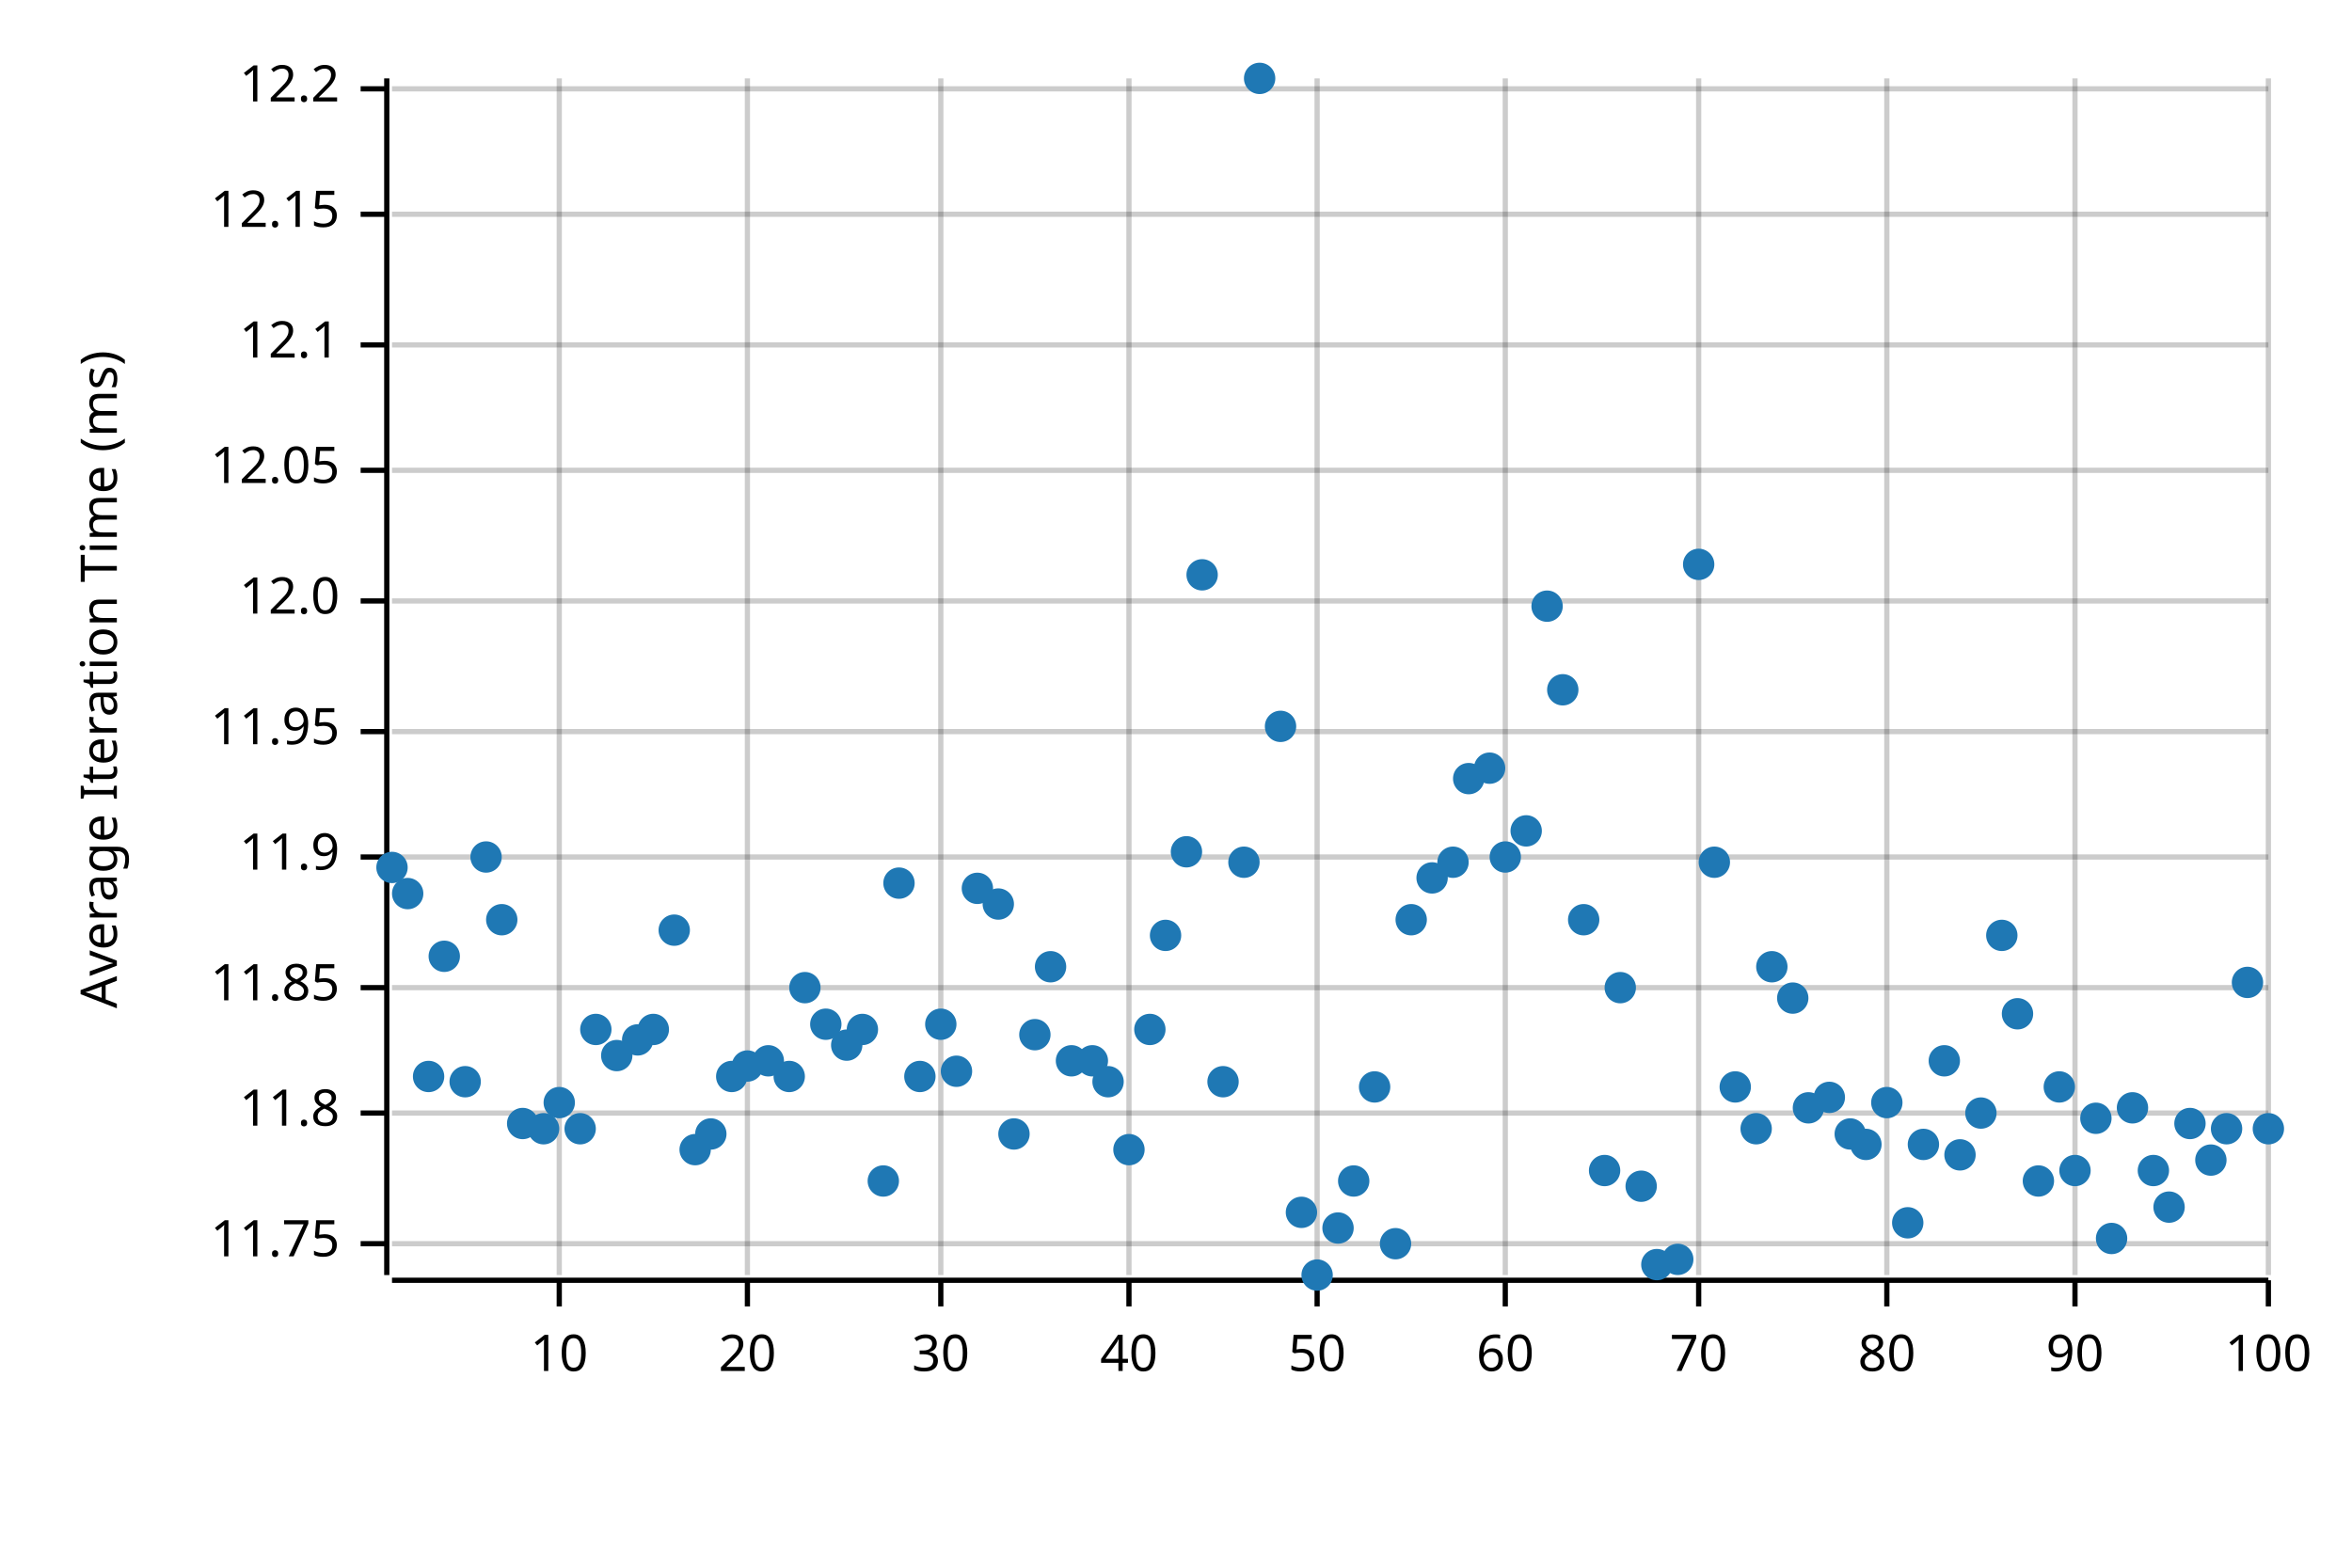
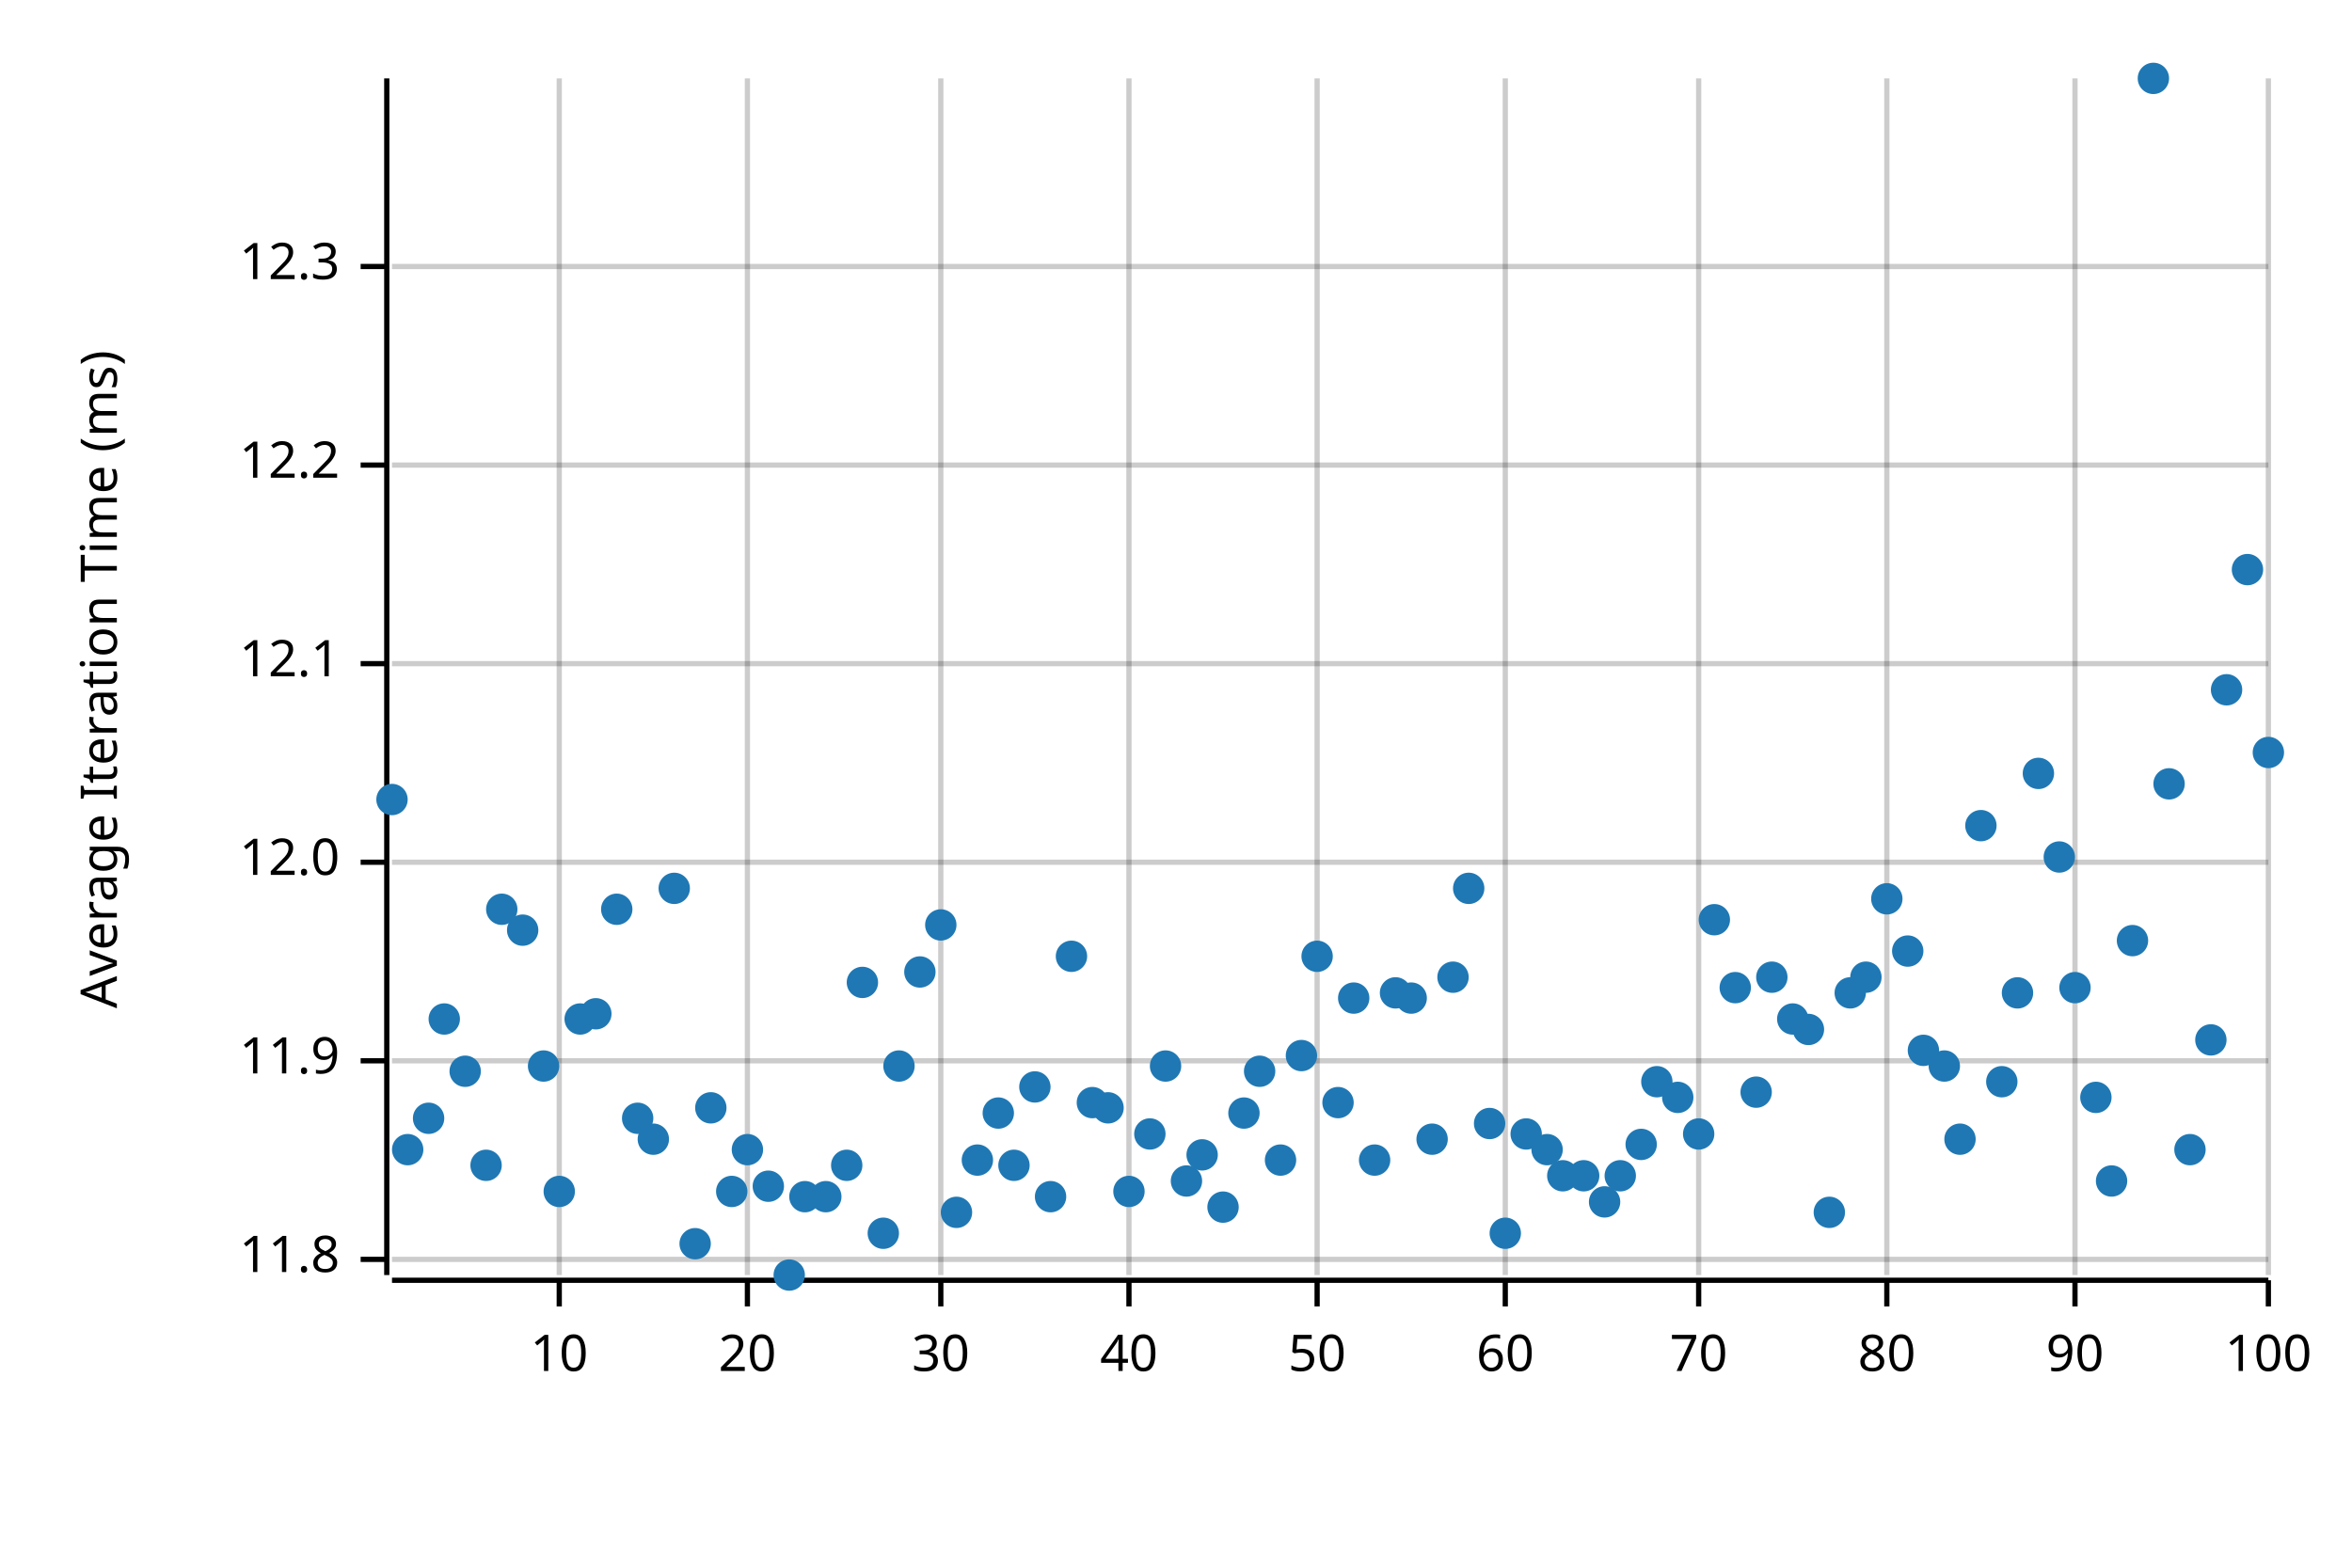
<svg xmlns="http://www.w3.org/2000/svg" width="450" height="300" viewBox="0 0 450 300">
  <text x="15" y="130" dy="0.76em" text-anchor="middle" font-family="sans-serif" font-size="9.677" opacity="1" fill="#000000" transform="rotate(270, 15, 130)">
Average Iteration Time (ms)
</text>
  <line opacity="0.2" stroke="#000000" stroke-width="1" x1="107" y1="244" x2="107" y2="15" />
  <line opacity="0.2" stroke="#000000" stroke-width="1" x1="143" y1="244" x2="143" y2="15" />
  <line opacity="0.2" stroke="#000000" stroke-width="1" x1="180" y1="244" x2="180" y2="15" />
  <line opacity="0.2" stroke="#000000" stroke-width="1" x1="216" y1="244" x2="216" y2="15" />
  <line opacity="0.2" stroke="#000000" stroke-width="1" x1="252" y1="244" x2="252" y2="15" />
  <line opacity="0.2" stroke="#000000" stroke-width="1" x1="288" y1="244" x2="288" y2="15" />
  <line opacity="0.2" stroke="#000000" stroke-width="1" x1="325" y1="244" x2="325" y2="15" />
  <line opacity="0.2" stroke="#000000" stroke-width="1" x1="361" y1="244" x2="361" y2="15" />
  <line opacity="0.2" stroke="#000000" stroke-width="1" x1="397" y1="244" x2="397" y2="15" />
  <line opacity="0.2" stroke="#000000" stroke-width="1" x1="434" y1="244" x2="434" y2="15" />
-   <line opacity="0.2" stroke="#000000" stroke-width="1" x1="75" y1="238" x2="434" y2="238" />
-   <line opacity="0.2" stroke="#000000" stroke-width="1" x1="75" y1="213" x2="434" y2="213" />
-   <line opacity="0.2" stroke="#000000" stroke-width="1" x1="75" y1="189" x2="434" y2="189" />
-   <line opacity="0.2" stroke="#000000" stroke-width="1" x1="75" y1="164" x2="434" y2="164" />
-   <line opacity="0.2" stroke="#000000" stroke-width="1" x1="75" y1="140" x2="434" y2="140" />
-   <line opacity="0.2" stroke="#000000" stroke-width="1" x1="75" y1="115" x2="434" y2="115" />
-   <line opacity="0.2" stroke="#000000" stroke-width="1" x1="75" y1="90" x2="434" y2="90" />
-   <line opacity="0.2" stroke="#000000" stroke-width="1" x1="75" y1="66" x2="434" y2="66" />
-   <line opacity="0.2" stroke="#000000" stroke-width="1" x1="75" y1="41" x2="434" y2="41" />
-   <line opacity="0.2" stroke="#000000" stroke-width="1" x1="75" y1="17" x2="434" y2="17" />
+   <line opacity="0.2" stroke="#000000" stroke-width="1" x1="75" y1="241" x2="434" y2="241" />
+   <line opacity="0.2" stroke="#000000" stroke-width="1" x1="75" y1="203" x2="434" y2="203" />
+   <line opacity="0.2" stroke="#000000" stroke-width="1" x1="75" y1="165" x2="434" y2="165" />
+   <line opacity="0.2" stroke="#000000" stroke-width="1" x1="75" y1="127" x2="434" y2="127" />
+   <line opacity="0.2" stroke="#000000" stroke-width="1" x1="75" y1="89" x2="434" y2="89" />
+   <line opacity="0.2" stroke="#000000" stroke-width="1" x1="75" y1="51" x2="434" y2="51" />
  <polyline fill="none" opacity="1" stroke="#000000" stroke-width="1" points="74,15 74,244 " />
-   <text x="65" y="238" dy="0.5ex" text-anchor="end" font-family="sans-serif" font-size="9.677" opacity="1" fill="#000000">
- 11.75
- </text>
-   <polyline fill="none" opacity="1" stroke="#000000" stroke-width="1" points="69,238 74,238 " />
-   <text x="65" y="213" dy="0.5ex" text-anchor="end" font-family="sans-serif" font-size="9.677" opacity="1" fill="#000000">
+   <text x="65" y="241" dy="0.5ex" text-anchor="end" font-family="sans-serif" font-size="9.677" opacity="1" fill="#000000">
11.8
</text>
-   <polyline fill="none" opacity="1" stroke="#000000" stroke-width="1" points="69,213 74,213 " />
-   <text x="65" y="189" dy="0.5ex" text-anchor="end" font-family="sans-serif" font-size="9.677" opacity="1" fill="#000000">
- 11.85
- </text>
-   <polyline fill="none" opacity="1" stroke="#000000" stroke-width="1" points="69,189 74,189 " />
-   <text x="65" y="164" dy="0.5ex" text-anchor="end" font-family="sans-serif" font-size="9.677" opacity="1" fill="#000000">
+   <polyline fill="none" opacity="1" stroke="#000000" stroke-width="1" points="69,241 74,241 " />
+   <text x="65" y="203" dy="0.5ex" text-anchor="end" font-family="sans-serif" font-size="9.677" opacity="1" fill="#000000">
11.9
</text>
-   <polyline fill="none" opacity="1" stroke="#000000" stroke-width="1" points="69,164 74,164 " />
-   <text x="65" y="140" dy="0.5ex" text-anchor="end" font-family="sans-serif" font-size="9.677" opacity="1" fill="#000000">
- 11.95
- </text>
-   <polyline fill="none" opacity="1" stroke="#000000" stroke-width="1" points="69,140 74,140 " />
-   <text x="65" y="115" dy="0.5ex" text-anchor="end" font-family="sans-serif" font-size="9.677" opacity="1" fill="#000000">
+   <polyline fill="none" opacity="1" stroke="#000000" stroke-width="1" points="69,203 74,203 " />
+   <text x="65" y="165" dy="0.5ex" text-anchor="end" font-family="sans-serif" font-size="9.677" opacity="1" fill="#000000">
12.0
</text>
-   <polyline fill="none" opacity="1" stroke="#000000" stroke-width="1" points="69,115 74,115 " />
-   <text x="65" y="90" dy="0.5ex" text-anchor="end" font-family="sans-serif" font-size="9.677" opacity="1" fill="#000000">
- 12.05
- </text>
-   <polyline fill="none" opacity="1" stroke="#000000" stroke-width="1" points="69,90 74,90 " />
-   <text x="65" y="66" dy="0.5ex" text-anchor="end" font-family="sans-serif" font-size="9.677" opacity="1" fill="#000000">
+   <polyline fill="none" opacity="1" stroke="#000000" stroke-width="1" points="69,165 74,165 " />
+   <text x="65" y="127" dy="0.5ex" text-anchor="end" font-family="sans-serif" font-size="9.677" opacity="1" fill="#000000">
12.1
</text>
-   <polyline fill="none" opacity="1" stroke="#000000" stroke-width="1" points="69,66 74,66 " />
-   <text x="65" y="41" dy="0.5ex" text-anchor="end" font-family="sans-serif" font-size="9.677" opacity="1" fill="#000000">
- 12.15
- </text>
-   <polyline fill="none" opacity="1" stroke="#000000" stroke-width="1" points="69,41 74,41 " />
-   <text x="65" y="17" dy="0.5ex" text-anchor="end" font-family="sans-serif" font-size="9.677" opacity="1" fill="#000000">
+   <polyline fill="none" opacity="1" stroke="#000000" stroke-width="1" points="69,127 74,127 " />
+   <text x="65" y="89" dy="0.5ex" text-anchor="end" font-family="sans-serif" font-size="9.677" opacity="1" fill="#000000">
12.2
</text>
-   <polyline fill="none" opacity="1" stroke="#000000" stroke-width="1" points="69,17 74,17 " />
+   <polyline fill="none" opacity="1" stroke="#000000" stroke-width="1" points="69,89 74,89 " />
+   <text x="65" y="51" dy="0.5ex" text-anchor="end" font-family="sans-serif" font-size="9.677" opacity="1" fill="#000000">
+ 12.3
+ </text>
+   <polyline fill="none" opacity="1" stroke="#000000" stroke-width="1" points="69,51 74,51 " />
  <polyline fill="none" opacity="1" stroke="#000000" stroke-width="1" points="75,245 434,245 " />
  <text x="107" y="255" dy="0.76em" text-anchor="middle" font-family="sans-serif" font-size="9.677" opacity="1" fill="#000000">
10
</text>
  <polyline fill="none" opacity="1" stroke="#000000" stroke-width="1" points="107,245 107,250 " />
  <text x="143" y="255" dy="0.76em" text-anchor="middle" font-family="sans-serif" font-size="9.677" opacity="1" fill="#000000">
20
</text>
  <polyline fill="none" opacity="1" stroke="#000000" stroke-width="1" points="143,245 143,250 " />
  <text x="180" y="255" dy="0.76em" text-anchor="middle" font-family="sans-serif" font-size="9.677" opacity="1" fill="#000000">
30
</text>
  <polyline fill="none" opacity="1" stroke="#000000" stroke-width="1" points="180,245 180,250 " />
  <text x="216" y="255" dy="0.76em" text-anchor="middle" font-family="sans-serif" font-size="9.677" opacity="1" fill="#000000">
40
</text>
  <polyline fill="none" opacity="1" stroke="#000000" stroke-width="1" points="216,245 216,250 " />
  <text x="252" y="255" dy="0.76em" text-anchor="middle" font-family="sans-serif" font-size="9.677" opacity="1" fill="#000000">
50
</text>
  <polyline fill="none" opacity="1" stroke="#000000" stroke-width="1" points="252,245 252,250 " />
  <text x="288" y="255" dy="0.76em" text-anchor="middle" font-family="sans-serif" font-size="9.677" opacity="1" fill="#000000">
60
</text>
  <polyline fill="none" opacity="1" stroke="#000000" stroke-width="1" points="288,245 288,250 " />
  <text x="325" y="255" dy="0.76em" text-anchor="middle" font-family="sans-serif" font-size="9.677" opacity="1" fill="#000000">
70
</text>
  <polyline fill="none" opacity="1" stroke="#000000" stroke-width="1" points="325,245 325,250 " />
  <text x="361" y="255" dy="0.76em" text-anchor="middle" font-family="sans-serif" font-size="9.677" opacity="1" fill="#000000">
80
</text>
  <polyline fill="none" opacity="1" stroke="#000000" stroke-width="1" points="361,245 361,250 " />
  <text x="397" y="255" dy="0.76em" text-anchor="middle" font-family="sans-serif" font-size="9.677" opacity="1" fill="#000000">
90
</text>
  <polyline fill="none" opacity="1" stroke="#000000" stroke-width="1" points="397,245 397,250 " />
  <text x="434" y="255" dy="0.76em" text-anchor="middle" font-family="sans-serif" font-size="9.677" opacity="1" fill="#000000">
100
</text>
  <polyline fill="none" opacity="1" stroke="#000000" stroke-width="1" points="434,245 434,250 " />
-   <circle cx="75" cy="166" r="3" opacity="1" fill="#1F78B4" stroke="none" stroke-width="1" />
-   <circle cx="78" cy="171" r="3" opacity="1" fill="#1F78B4" stroke="none" stroke-width="1" />
-   <circle cx="82" cy="206" r="3" opacity="1" fill="#1F78B4" stroke="none" stroke-width="1" />
-   <circle cx="85" cy="183" r="3" opacity="1" fill="#1F78B4" stroke="none" stroke-width="1" />
-   <circle cx="89" cy="207" r="3" opacity="1" fill="#1F78B4" stroke="none" stroke-width="1" />
-   <circle cx="93" cy="164" r="3" opacity="1" fill="#1F78B4" stroke="none" stroke-width="1" />
-   <circle cx="96" cy="176" r="3" opacity="1" fill="#1F78B4" stroke="none" stroke-width="1" />
-   <circle cx="100" cy="215" r="3" opacity="1" fill="#1F78B4" stroke="none" stroke-width="1" />
-   <circle cx="104" cy="216" r="3" opacity="1" fill="#1F78B4" stroke="none" stroke-width="1" />
-   <circle cx="107" cy="211" r="3" opacity="1" fill="#1F78B4" stroke="none" stroke-width="1" />
-   <circle cx="111" cy="216" r="3" opacity="1" fill="#1F78B4" stroke="none" stroke-width="1" />
-   <circle cx="114" cy="197" r="3" opacity="1" fill="#1F78B4" stroke="none" stroke-width="1" />
-   <circle cx="118" cy="202" r="3" opacity="1" fill="#1F78B4" stroke="none" stroke-width="1" />
-   <circle cx="122" cy="199" r="3" opacity="1" fill="#1F78B4" stroke="none" stroke-width="1" />
-   <circle cx="125" cy="197" r="3" opacity="1" fill="#1F78B4" stroke="none" stroke-width="1" />
-   <circle cx="129" cy="178" r="3" opacity="1" fill="#1F78B4" stroke="none" stroke-width="1" />
-   <circle cx="133" cy="220" r="3" opacity="1" fill="#1F78B4" stroke="none" stroke-width="1" />
-   <circle cx="136" cy="217" r="3" opacity="1" fill="#1F78B4" stroke="none" stroke-width="1" />
-   <circle cx="140" cy="206" r="3" opacity="1" fill="#1F78B4" stroke="none" stroke-width="1" />
-   <circle cx="143" cy="204" r="3" opacity="1" fill="#1F78B4" stroke="none" stroke-width="1" />
-   <circle cx="147" cy="203" r="3" opacity="1" fill="#1F78B4" stroke="none" stroke-width="1" />
-   <circle cx="151" cy="206" r="3" opacity="1" fill="#1F78B4" stroke="none" stroke-width="1" />
-   <circle cx="154" cy="189" r="3" opacity="1" fill="#1F78B4" stroke="none" stroke-width="1" />
-   <circle cx="158" cy="196" r="3" opacity="1" fill="#1F78B4" stroke="none" stroke-width="1" />
-   <circle cx="162" cy="200" r="3" opacity="1" fill="#1F78B4" stroke="none" stroke-width="1" />
-   <circle cx="165" cy="197" r="3" opacity="1" fill="#1F78B4" stroke="none" stroke-width="1" />
-   <circle cx="169" cy="226" r="3" opacity="1" fill="#1F78B4" stroke="none" stroke-width="1" />
-   <circle cx="172" cy="169" r="3" opacity="1" fill="#1F78B4" stroke="none" stroke-width="1" />
-   <circle cx="176" cy="206" r="3" opacity="1" fill="#1F78B4" stroke="none" stroke-width="1" />
-   <circle cx="180" cy="196" r="3" opacity="1" fill="#1F78B4" stroke="none" stroke-width="1" />
-   <circle cx="183" cy="205" r="3" opacity="1" fill="#1F78B4" stroke="none" stroke-width="1" />
-   <circle cx="187" cy="170" r="3" opacity="1" fill="#1F78B4" stroke="none" stroke-width="1" />
-   <circle cx="191" cy="173" r="3" opacity="1" fill="#1F78B4" stroke="none" stroke-width="1" />
-   <circle cx="194" cy="217" r="3" opacity="1" fill="#1F78B4" stroke="none" stroke-width="1" />
-   <circle cx="198" cy="198" r="3" opacity="1" fill="#1F78B4" stroke="none" stroke-width="1" />
-   <circle cx="201" cy="185" r="3" opacity="1" fill="#1F78B4" stroke="none" stroke-width="1" />
-   <circle cx="205" cy="203" r="3" opacity="1" fill="#1F78B4" stroke="none" stroke-width="1" />
-   <circle cx="209" cy="203" r="3" opacity="1" fill="#1F78B4" stroke="none" stroke-width="1" />
-   <circle cx="212" cy="207" r="3" opacity="1" fill="#1F78B4" stroke="none" stroke-width="1" />
-   <circle cx="216" cy="220" r="3" opacity="1" fill="#1F78B4" stroke="none" stroke-width="1" />
-   <circle cx="220" cy="197" r="3" opacity="1" fill="#1F78B4" stroke="none" stroke-width="1" />
-   <circle cx="223" cy="179" r="3" opacity="1" fill="#1F78B4" stroke="none" stroke-width="1" />
-   <circle cx="227" cy="163" r="3" opacity="1" fill="#1F78B4" stroke="none" stroke-width="1" />
-   <circle cx="230" cy="110" r="3" opacity="1" fill="#1F78B4" stroke="none" stroke-width="1" />
-   <circle cx="234" cy="207" r="3" opacity="1" fill="#1F78B4" stroke="none" stroke-width="1" />
-   <circle cx="238" cy="165" r="3" opacity="1" fill="#1F78B4" stroke="none" stroke-width="1" />
-   <circle cx="241" cy="15" r="3" opacity="1" fill="#1F78B4" stroke="none" stroke-width="1" />
-   <circle cx="245" cy="139" r="3" opacity="1" fill="#1F78B4" stroke="none" stroke-width="1" />
-   <circle cx="249" cy="232" r="3" opacity="1" fill="#1F78B4" stroke="none" stroke-width="1" />
-   <circle cx="252" cy="244" r="3" opacity="1" fill="#1F78B4" stroke="none" stroke-width="1" />
-   <circle cx="256" cy="235" r="3" opacity="1" fill="#1F78B4" stroke="none" stroke-width="1" />
-   <circle cx="259" cy="226" r="3" opacity="1" fill="#1F78B4" stroke="none" stroke-width="1" />
-   <circle cx="263" cy="208" r="3" opacity="1" fill="#1F78B4" stroke="none" stroke-width="1" />
-   <circle cx="267" cy="238" r="3" opacity="1" fill="#1F78B4" stroke="none" stroke-width="1" />
-   <circle cx="270" cy="176" r="3" opacity="1" fill="#1F78B4" stroke="none" stroke-width="1" />
-   <circle cx="274" cy="168" r="3" opacity="1" fill="#1F78B4" stroke="none" stroke-width="1" />
-   <circle cx="278" cy="165" r="3" opacity="1" fill="#1F78B4" stroke="none" stroke-width="1" />
-   <circle cx="281" cy="149" r="3" opacity="1" fill="#1F78B4" stroke="none" stroke-width="1" />
-   <circle cx="285" cy="147" r="3" opacity="1" fill="#1F78B4" stroke="none" stroke-width="1" />
-   <circle cx="288" cy="164" r="3" opacity="1" fill="#1F78B4" stroke="none" stroke-width="1" />
-   <circle cx="292" cy="159" r="3" opacity="1" fill="#1F78B4" stroke="none" stroke-width="1" />
-   <circle cx="296" cy="116" r="3" opacity="1" fill="#1F78B4" stroke="none" stroke-width="1" />
-   <circle cx="299" cy="132" r="3" opacity="1" fill="#1F78B4" stroke="none" stroke-width="1" />
-   <circle cx="303" cy="176" r="3" opacity="1" fill="#1F78B4" stroke="none" stroke-width="1" />
-   <circle cx="307" cy="224" r="3" opacity="1" fill="#1F78B4" stroke="none" stroke-width="1" />
-   <circle cx="310" cy="189" r="3" opacity="1" fill="#1F78B4" stroke="none" stroke-width="1" />
-   <circle cx="314" cy="227" r="3" opacity="1" fill="#1F78B4" stroke="none" stroke-width="1" />
-   <circle cx="317" cy="242" r="3" opacity="1" fill="#1F78B4" stroke="none" stroke-width="1" />
-   <circle cx="321" cy="241" r="3" opacity="1" fill="#1F78B4" stroke="none" stroke-width="1" />
-   <circle cx="325" cy="108" r="3" opacity="1" fill="#1F78B4" stroke="none" stroke-width="1" />
-   <circle cx="328" cy="165" r="3" opacity="1" fill="#1F78B4" stroke="none" stroke-width="1" />
-   <circle cx="332" cy="208" r="3" opacity="1" fill="#1F78B4" stroke="none" stroke-width="1" />
-   <circle cx="336" cy="216" r="3" opacity="1" fill="#1F78B4" stroke="none" stroke-width="1" />
-   <circle cx="339" cy="185" r="3" opacity="1" fill="#1F78B4" stroke="none" stroke-width="1" />
-   <circle cx="343" cy="191" r="3" opacity="1" fill="#1F78B4" stroke="none" stroke-width="1" />
-   <circle cx="346" cy="212" r="3" opacity="1" fill="#1F78B4" stroke="none" stroke-width="1" />
-   <circle cx="350" cy="210" r="3" opacity="1" fill="#1F78B4" stroke="none" stroke-width="1" />
-   <circle cx="354" cy="217" r="3" opacity="1" fill="#1F78B4" stroke="none" stroke-width="1" />
-   <circle cx="357" cy="219" r="3" opacity="1" fill="#1F78B4" stroke="none" stroke-width="1" />
-   <circle cx="361" cy="211" r="3" opacity="1" fill="#1F78B4" stroke="none" stroke-width="1" />
-   <circle cx="365" cy="234" r="3" opacity="1" fill="#1F78B4" stroke="none" stroke-width="1" />
-   <circle cx="368" cy="219" r="3" opacity="1" fill="#1F78B4" stroke="none" stroke-width="1" />
-   <circle cx="372" cy="203" r="3" opacity="1" fill="#1F78B4" stroke="none" stroke-width="1" />
-   <circle cx="375" cy="221" r="3" opacity="1" fill="#1F78B4" stroke="none" stroke-width="1" />
-   <circle cx="379" cy="213" r="3" opacity="1" fill="#1F78B4" stroke="none" stroke-width="1" />
-   <circle cx="383" cy="179" r="3" opacity="1" fill="#1F78B4" stroke="none" stroke-width="1" />
-   <circle cx="386" cy="194" r="3" opacity="1" fill="#1F78B4" stroke="none" stroke-width="1" />
-   <circle cx="390" cy="226" r="3" opacity="1" fill="#1F78B4" stroke="none" stroke-width="1" />
-   <circle cx="394" cy="208" r="3" opacity="1" fill="#1F78B4" stroke="none" stroke-width="1" />
-   <circle cx="397" cy="224" r="3" opacity="1" fill="#1F78B4" stroke="none" stroke-width="1" />
-   <circle cx="401" cy="214" r="3" opacity="1" fill="#1F78B4" stroke="none" stroke-width="1" />
-   <circle cx="404" cy="237" r="3" opacity="1" fill="#1F78B4" stroke="none" stroke-width="1" />
-   <circle cx="408" cy="212" r="3" opacity="1" fill="#1F78B4" stroke="none" stroke-width="1" />
-   <circle cx="412" cy="224" r="3" opacity="1" fill="#1F78B4" stroke="none" stroke-width="1" />
-   <circle cx="415" cy="231" r="3" opacity="1" fill="#1F78B4" stroke="none" stroke-width="1" />
-   <circle cx="419" cy="215" r="3" opacity="1" fill="#1F78B4" stroke="none" stroke-width="1" />
-   <circle cx="423" cy="222" r="3" opacity="1" fill="#1F78B4" stroke="none" stroke-width="1" />
-   <circle cx="426" cy="216" r="3" opacity="1" fill="#1F78B4" stroke="none" stroke-width="1" />
-   <circle cx="430" cy="188" r="3" opacity="1" fill="#1F78B4" stroke="none" stroke-width="1" />
-   <circle cx="434" cy="216" r="3" opacity="1" fill="#1F78B4" stroke="none" stroke-width="1" />
+   <circle cx="75" cy="153" r="3" opacity="1" fill="#1F78B4" stroke="none" stroke-width="1" />
+   <circle cx="78" cy="220" r="3" opacity="1" fill="#1F78B4" stroke="none" stroke-width="1" />
+   <circle cx="82" cy="214" r="3" opacity="1" fill="#1F78B4" stroke="none" stroke-width="1" />
+   <circle cx="85" cy="195" r="3" opacity="1" fill="#1F78B4" stroke="none" stroke-width="1" />
+   <circle cx="89" cy="205" r="3" opacity="1" fill="#1F78B4" stroke="none" stroke-width="1" />
+   <circle cx="93" cy="223" r="3" opacity="1" fill="#1F78B4" stroke="none" stroke-width="1" />
+   <circle cx="96" cy="174" r="3" opacity="1" fill="#1F78B4" stroke="none" stroke-width="1" />
+   <circle cx="100" cy="178" r="3" opacity="1" fill="#1F78B4" stroke="none" stroke-width="1" />
+   <circle cx="104" cy="204" r="3" opacity="1" fill="#1F78B4" stroke="none" stroke-width="1" />
+   <circle cx="107" cy="228" r="3" opacity="1" fill="#1F78B4" stroke="none" stroke-width="1" />
+   <circle cx="111" cy="195" r="3" opacity="1" fill="#1F78B4" stroke="none" stroke-width="1" />
+   <circle cx="114" cy="194" r="3" opacity="1" fill="#1F78B4" stroke="none" stroke-width="1" />
+   <circle cx="118" cy="174" r="3" opacity="1" fill="#1F78B4" stroke="none" stroke-width="1" />
+   <circle cx="122" cy="214" r="3" opacity="1" fill="#1F78B4" stroke="none" stroke-width="1" />
+   <circle cx="125" cy="218" r="3" opacity="1" fill="#1F78B4" stroke="none" stroke-width="1" />
+   <circle cx="129" cy="170" r="3" opacity="1" fill="#1F78B4" stroke="none" stroke-width="1" />
+   <circle cx="133" cy="238" r="3" opacity="1" fill="#1F78B4" stroke="none" stroke-width="1" />
+   <circle cx="136" cy="212" r="3" opacity="1" fill="#1F78B4" stroke="none" stroke-width="1" />
+   <circle cx="140" cy="228" r="3" opacity="1" fill="#1F78B4" stroke="none" stroke-width="1" />
+   <circle cx="143" cy="220" r="3" opacity="1" fill="#1F78B4" stroke="none" stroke-width="1" />
+   <circle cx="147" cy="227" r="3" opacity="1" fill="#1F78B4" stroke="none" stroke-width="1" />
+   <circle cx="151" cy="244" r="3" opacity="1" fill="#1F78B4" stroke="none" stroke-width="1" />
+   <circle cx="154" cy="229" r="3" opacity="1" fill="#1F78B4" stroke="none" stroke-width="1" />
+   <circle cx="158" cy="229" r="3" opacity="1" fill="#1F78B4" stroke="none" stroke-width="1" />
+   <circle cx="162" cy="223" r="3" opacity="1" fill="#1F78B4" stroke="none" stroke-width="1" />
+   <circle cx="165" cy="188" r="3" opacity="1" fill="#1F78B4" stroke="none" stroke-width="1" />
+   <circle cx="169" cy="236" r="3" opacity="1" fill="#1F78B4" stroke="none" stroke-width="1" />
+   <circle cx="172" cy="204" r="3" opacity="1" fill="#1F78B4" stroke="none" stroke-width="1" />
+   <circle cx="176" cy="186" r="3" opacity="1" fill="#1F78B4" stroke="none" stroke-width="1" />
+   <circle cx="180" cy="177" r="3" opacity="1" fill="#1F78B4" stroke="none" stroke-width="1" />
+   <circle cx="183" cy="232" r="3" opacity="1" fill="#1F78B4" stroke="none" stroke-width="1" />
+   <circle cx="187" cy="222" r="3" opacity="1" fill="#1F78B4" stroke="none" stroke-width="1" />
+   <circle cx="191" cy="213" r="3" opacity="1" fill="#1F78B4" stroke="none" stroke-width="1" />
+   <circle cx="194" cy="223" r="3" opacity="1" fill="#1F78B4" stroke="none" stroke-width="1" />
+   <circle cx="198" cy="208" r="3" opacity="1" fill="#1F78B4" stroke="none" stroke-width="1" />
+   <circle cx="201" cy="229" r="3" opacity="1" fill="#1F78B4" stroke="none" stroke-width="1" />
+   <circle cx="205" cy="183" r="3" opacity="1" fill="#1F78B4" stroke="none" stroke-width="1" />
+   <circle cx="209" cy="211" r="3" opacity="1" fill="#1F78B4" stroke="none" stroke-width="1" />
+   <circle cx="212" cy="212" r="3" opacity="1" fill="#1F78B4" stroke="none" stroke-width="1" />
+   <circle cx="216" cy="228" r="3" opacity="1" fill="#1F78B4" stroke="none" stroke-width="1" />
+   <circle cx="220" cy="217" r="3" opacity="1" fill="#1F78B4" stroke="none" stroke-width="1" />
+   <circle cx="223" cy="204" r="3" opacity="1" fill="#1F78B4" stroke="none" stroke-width="1" />
+   <circle cx="227" cy="226" r="3" opacity="1" fill="#1F78B4" stroke="none" stroke-width="1" />
+   <circle cx="230" cy="221" r="3" opacity="1" fill="#1F78B4" stroke="none" stroke-width="1" />
+   <circle cx="234" cy="231" r="3" opacity="1" fill="#1F78B4" stroke="none" stroke-width="1" />
+   <circle cx="238" cy="213" r="3" opacity="1" fill="#1F78B4" stroke="none" stroke-width="1" />
+   <circle cx="241" cy="205" r="3" opacity="1" fill="#1F78B4" stroke="none" stroke-width="1" />
+   <circle cx="245" cy="222" r="3" opacity="1" fill="#1F78B4" stroke="none" stroke-width="1" />
+   <circle cx="249" cy="202" r="3" opacity="1" fill="#1F78B4" stroke="none" stroke-width="1" />
+   <circle cx="252" cy="183" r="3" opacity="1" fill="#1F78B4" stroke="none" stroke-width="1" />
+   <circle cx="256" cy="211" r="3" opacity="1" fill="#1F78B4" stroke="none" stroke-width="1" />
+   <circle cx="259" cy="191" r="3" opacity="1" fill="#1F78B4" stroke="none" stroke-width="1" />
+   <circle cx="263" cy="222" r="3" opacity="1" fill="#1F78B4" stroke="none" stroke-width="1" />
+   <circle cx="267" cy="190" r="3" opacity="1" fill="#1F78B4" stroke="none" stroke-width="1" />
+   <circle cx="270" cy="191" r="3" opacity="1" fill="#1F78B4" stroke="none" stroke-width="1" />
+   <circle cx="274" cy="218" r="3" opacity="1" fill="#1F78B4" stroke="none" stroke-width="1" />
+   <circle cx="278" cy="187" r="3" opacity="1" fill="#1F78B4" stroke="none" stroke-width="1" />
+   <circle cx="281" cy="170" r="3" opacity="1" fill="#1F78B4" stroke="none" stroke-width="1" />
+   <circle cx="285" cy="215" r="3" opacity="1" fill="#1F78B4" stroke="none" stroke-width="1" />
+   <circle cx="288" cy="236" r="3" opacity="1" fill="#1F78B4" stroke="none" stroke-width="1" />
+   <circle cx="292" cy="217" r="3" opacity="1" fill="#1F78B4" stroke="none" stroke-width="1" />
+   <circle cx="296" cy="220" r="3" opacity="1" fill="#1F78B4" stroke="none" stroke-width="1" />
+   <circle cx="299" cy="225" r="3" opacity="1" fill="#1F78B4" stroke="none" stroke-width="1" />
+   <circle cx="303" cy="225" r="3" opacity="1" fill="#1F78B4" stroke="none" stroke-width="1" />
+   <circle cx="307" cy="230" r="3" opacity="1" fill="#1F78B4" stroke="none" stroke-width="1" />
+   <circle cx="310" cy="225" r="3" opacity="1" fill="#1F78B4" stroke="none" stroke-width="1" />
+   <circle cx="314" cy="219" r="3" opacity="1" fill="#1F78B4" stroke="none" stroke-width="1" />
+   <circle cx="317" cy="207" r="3" opacity="1" fill="#1F78B4" stroke="none" stroke-width="1" />
+   <circle cx="321" cy="210" r="3" opacity="1" fill="#1F78B4" stroke="none" stroke-width="1" />
+   <circle cx="325" cy="217" r="3" opacity="1" fill="#1F78B4" stroke="none" stroke-width="1" />
+   <circle cx="328" cy="176" r="3" opacity="1" fill="#1F78B4" stroke="none" stroke-width="1" />
+   <circle cx="332" cy="189" r="3" opacity="1" fill="#1F78B4" stroke="none" stroke-width="1" />
+   <circle cx="336" cy="209" r="3" opacity="1" fill="#1F78B4" stroke="none" stroke-width="1" />
+   <circle cx="339" cy="187" r="3" opacity="1" fill="#1F78B4" stroke="none" stroke-width="1" />
+   <circle cx="343" cy="195" r="3" opacity="1" fill="#1F78B4" stroke="none" stroke-width="1" />
+   <circle cx="346" cy="197" r="3" opacity="1" fill="#1F78B4" stroke="none" stroke-width="1" />
+   <circle cx="350" cy="232" r="3" opacity="1" fill="#1F78B4" stroke="none" stroke-width="1" />
+   <circle cx="354" cy="190" r="3" opacity="1" fill="#1F78B4" stroke="none" stroke-width="1" />
+   <circle cx="357" cy="187" r="3" opacity="1" fill="#1F78B4" stroke="none" stroke-width="1" />
+   <circle cx="361" cy="172" r="3" opacity="1" fill="#1F78B4" stroke="none" stroke-width="1" />
+   <circle cx="365" cy="182" r="3" opacity="1" fill="#1F78B4" stroke="none" stroke-width="1" />
+   <circle cx="368" cy="201" r="3" opacity="1" fill="#1F78B4" stroke="none" stroke-width="1" />
+   <circle cx="372" cy="204" r="3" opacity="1" fill="#1F78B4" stroke="none" stroke-width="1" />
+   <circle cx="375" cy="218" r="3" opacity="1" fill="#1F78B4" stroke="none" stroke-width="1" />
+   <circle cx="379" cy="158" r="3" opacity="1" fill="#1F78B4" stroke="none" stroke-width="1" />
+   <circle cx="383" cy="207" r="3" opacity="1" fill="#1F78B4" stroke="none" stroke-width="1" />
+   <circle cx="386" cy="190" r="3" opacity="1" fill="#1F78B4" stroke="none" stroke-width="1" />
+   <circle cx="390" cy="148" r="3" opacity="1" fill="#1F78B4" stroke="none" stroke-width="1" />
+   <circle cx="394" cy="164" r="3" opacity="1" fill="#1F78B4" stroke="none" stroke-width="1" />
+   <circle cx="397" cy="189" r="3" opacity="1" fill="#1F78B4" stroke="none" stroke-width="1" />
+   <circle cx="401" cy="210" r="3" opacity="1" fill="#1F78B4" stroke="none" stroke-width="1" />
+   <circle cx="404" cy="226" r="3" opacity="1" fill="#1F78B4" stroke="none" stroke-width="1" />
+   <circle cx="408" cy="180" r="3" opacity="1" fill="#1F78B4" stroke="none" stroke-width="1" />
+   <circle cx="412" cy="15" r="3" opacity="1" fill="#1F78B4" stroke="none" stroke-width="1" />
+   <circle cx="415" cy="150" r="3" opacity="1" fill="#1F78B4" stroke="none" stroke-width="1" />
+   <circle cx="419" cy="220" r="3" opacity="1" fill="#1F78B4" stroke="none" stroke-width="1" />
+   <circle cx="423" cy="199" r="3" opacity="1" fill="#1F78B4" stroke="none" stroke-width="1" />
+   <circle cx="426" cy="132" r="3" opacity="1" fill="#1F78B4" stroke="none" stroke-width="1" />
+   <circle cx="430" cy="109" r="3" opacity="1" fill="#1F78B4" stroke="none" stroke-width="1" />
+   <circle cx="434" cy="144" r="3" opacity="1" fill="#1F78B4" stroke="none" stroke-width="1" />
</svg>
